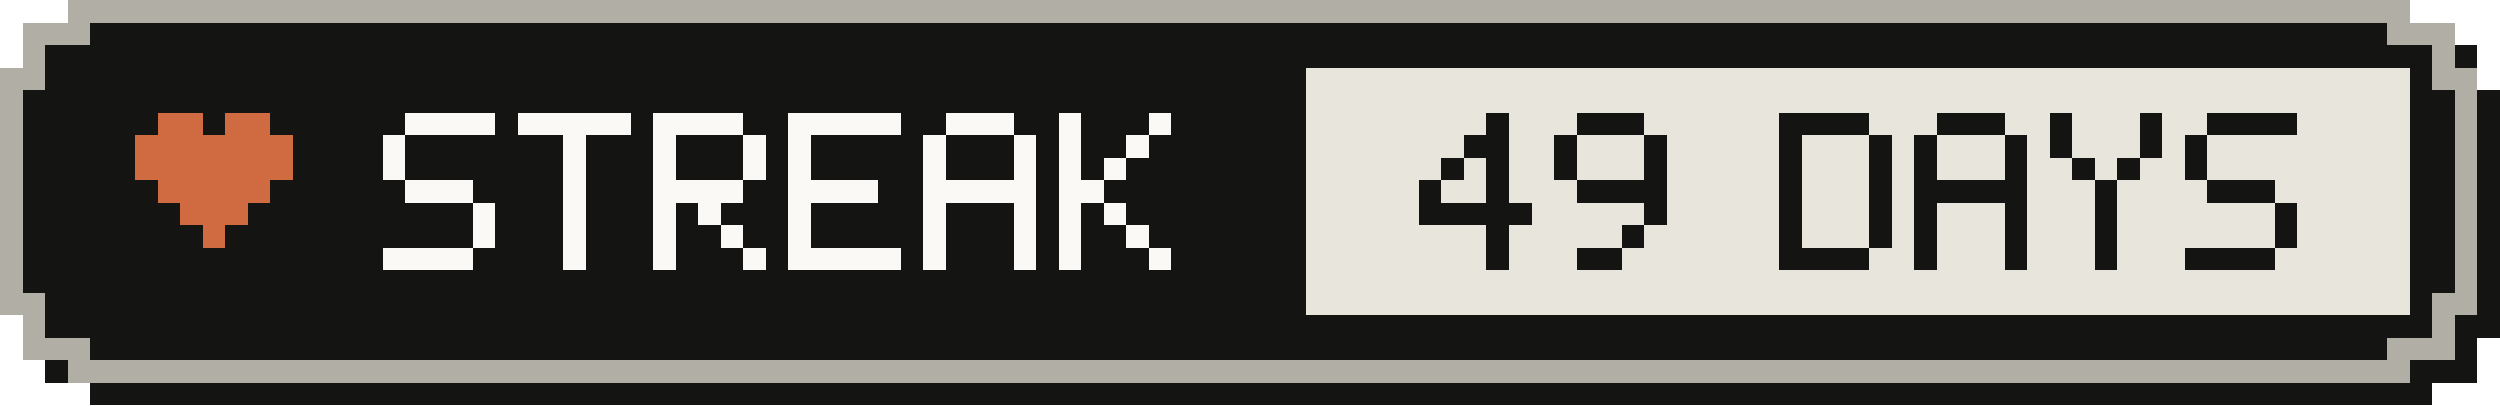
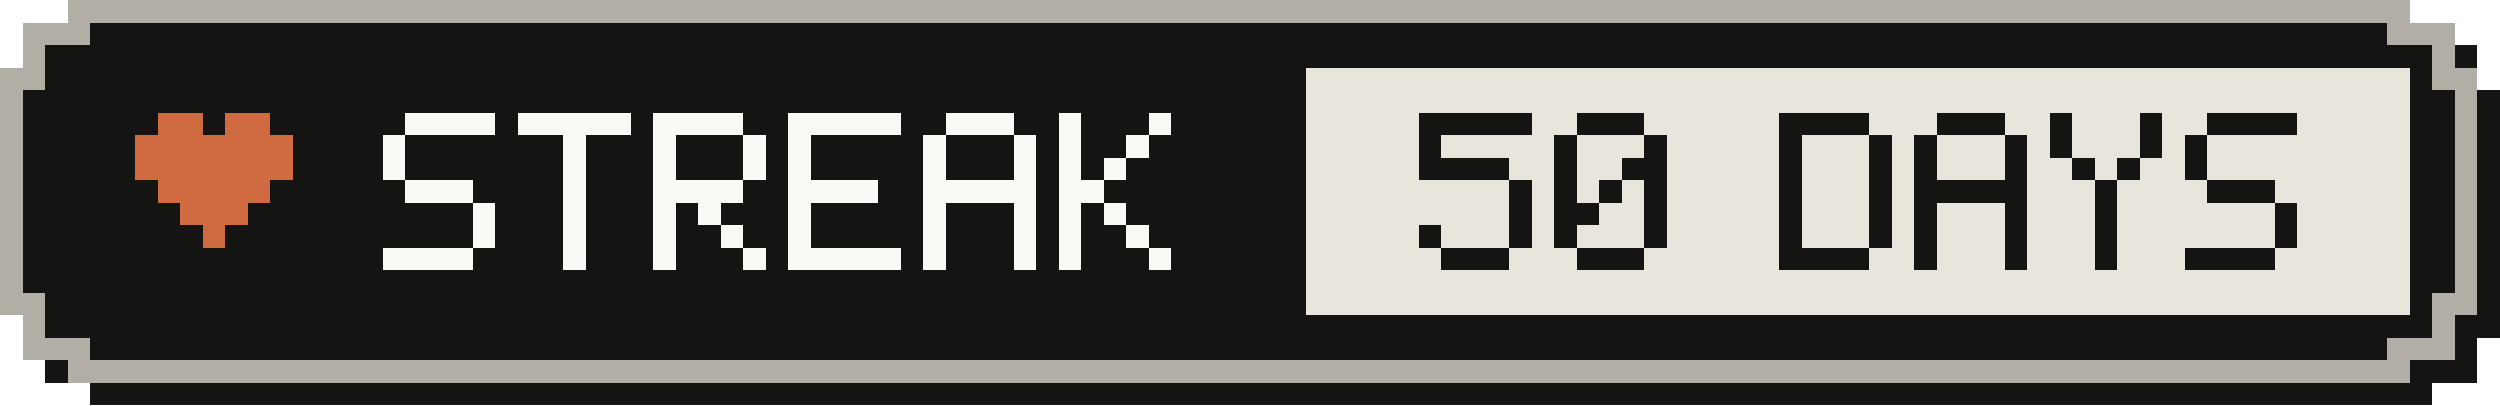
- <svg xmlns="http://www.w3.org/2000/svg" width="111" height="18" viewBox="0 0 111 18" role="img" aria-label="Active-day streak: 49 Days">
+ <svg xmlns="http://www.w3.org/2000/svg" width="111" height="18" viewBox="0 0 111 18" role="img" aria-label="Active-day streak: 50 Days">
  <g shape-rendering="crispEdges">
    <path fill="#141413" d="M4,1 H108 V2 H110 V4 H111 V15 H110 V17 H108 V18 H4 V17 H2 V15 H1 V4 H2 V2 H4 Z" />
    <path fill="#b0aea5" d="M3,0 H107 V1 H109 V3 H110 V14 H109 V16 H107 V17 H3 V16 H1 V14 H0 V3 H1 V1 H3 Z" />
    <path fill="#141413" d="M4,1 H106 V2 H108 V4 H109 V13 H108 V15 H106 V16 H4 V15 H2 V13 H1 V4 H2 V2 H4 Z" />
    <rect fill="#e8e6dc" x="58" y="3" width="49" height="11" />
    <g fill="#d06a41">
      <rect x="7" y="5" width="2" height="1" />
      <rect x="10" y="5" width="2" height="1" />
      <rect x="6" y="6" width="7" height="1" />
      <rect x="6" y="7" width="7" height="1" />
      <rect x="7" y="8" width="5" height="1" />
      <rect x="8" y="9" width="3" height="1" />
      <rect x="9" y="10" width="1" height="1" />
    </g>
    <g fill="#faf9f5">
      <rect x="18" y="5" width="4" height="1" />
      <rect x="17" y="6" width="1" height="1" />
      <rect x="17" y="7" width="1" height="1" />
      <rect x="18" y="8" width="3" height="1" />
      <rect x="21" y="9" width="1" height="1" />
      <rect x="21" y="10" width="1" height="1" />
      <rect x="17" y="11" width="4" height="1" />
      <rect x="23" y="5" width="5" height="1" />
      <rect x="25" y="6" width="1" height="1" />
      <rect x="25" y="7" width="1" height="1" />
      <rect x="25" y="8" width="1" height="1" />
      <rect x="25" y="9" width="1" height="1" />
      <rect x="25" y="10" width="1" height="1" />
      <rect x="25" y="11" width="1" height="1" />
      <rect x="29" y="5" width="4" height="1" />
      <rect x="29" y="6" width="1" height="1" />
      <rect x="33" y="6" width="1" height="1" />
      <rect x="29" y="7" width="1" height="1" />
      <rect x="33" y="7" width="1" height="1" />
      <rect x="29" y="8" width="4" height="1" />
      <rect x="29" y="9" width="1" height="1" />
      <rect x="31" y="9" width="1" height="1" />
      <rect x="29" y="10" width="1" height="1" />
      <rect x="32" y="10" width="1" height="1" />
      <rect x="29" y="11" width="1" height="1" />
      <rect x="33" y="11" width="1" height="1" />
      <rect x="35" y="5" width="5" height="1" />
      <rect x="35" y="6" width="1" height="1" />
      <rect x="35" y="7" width="1" height="1" />
      <rect x="35" y="8" width="4" height="1" />
      <rect x="35" y="9" width="1" height="1" />
      <rect x="35" y="10" width="1" height="1" />
      <rect x="35" y="11" width="5" height="1" />
      <rect x="42" y="5" width="3" height="1" />
      <rect x="41" y="6" width="1" height="1" />
      <rect x="45" y="6" width="1" height="1" />
      <rect x="41" y="7" width="1" height="1" />
      <rect x="45" y="7" width="1" height="1" />
      <rect x="41" y="8" width="5" height="1" />
      <rect x="41" y="9" width="1" height="1" />
      <rect x="45" y="9" width="1" height="1" />
      <rect x="41" y="10" width="1" height="1" />
      <rect x="45" y="10" width="1" height="1" />
      <rect x="41" y="11" width="1" height="1" />
      <rect x="45" y="11" width="1" height="1" />
      <rect x="47" y="5" width="1" height="1" />
      <rect x="51" y="5" width="1" height="1" />
      <rect x="47" y="6" width="1" height="1" />
      <rect x="50" y="6" width="1" height="1" />
      <rect x="47" y="7" width="1" height="1" />
      <rect x="49" y="7" width="1" height="1" />
      <rect x="47" y="8" width="2" height="1" />
      <rect x="47" y="9" width="1" height="1" />
      <rect x="49" y="9" width="1" height="1" />
      <rect x="47" y="10" width="1" height="1" />
      <rect x="50" y="10" width="1" height="1" />
      <rect x="47" y="11" width="1" height="1" />
      <rect x="51" y="11" width="1" height="1" />
    </g>
    <g fill="#141413">
-       <rect x="66" y="5" width="1" height="1" />
-       <rect x="65" y="6" width="2" height="1" />
-       <rect x="64" y="7" width="1" height="1" />
-       <rect x="66" y="7" width="1" height="1" />
-       <rect x="63" y="8" width="1" height="1" />
-       <rect x="66" y="8" width="1" height="1" />
-       <rect x="63" y="9" width="5" height="1" />
-       <rect x="66" y="10" width="1" height="1" />
-       <rect x="66" y="11" width="1" height="1" />
+       <rect x="63" y="5" width="5" height="1" />
+       <rect x="63" y="6" width="1" height="1" />
+       <rect x="63" y="7" width="4" height="1" />
+       <rect x="67" y="8" width="1" height="1" />
+       <rect x="67" y="9" width="1" height="1" />
+       <rect x="63" y="10" width="1" height="1" />
+       <rect x="67" y="10" width="1" height="1" />
+       <rect x="64" y="11" width="3" height="1" />
      <rect x="70" y="5" width="3" height="1" />
      <rect x="69" y="6" width="1" height="1" />
      <rect x="73" y="6" width="1" height="1" />
      <rect x="69" y="7" width="1" height="1" />
-       <rect x="73" y="7" width="1" height="1" />
-       <rect x="70" y="8" width="4" height="1" />
+       <rect x="72" y="7" width="2" height="1" />
+       <rect x="69" y="8" width="1" height="1" />
+       <rect x="71" y="8" width="1" height="1" />
+       <rect x="73" y="8" width="1" height="1" />
+       <rect x="69" y="9" width="2" height="1" />
      <rect x="73" y="9" width="1" height="1" />
-       <rect x="72" y="10" width="1" height="1" />
-       <rect x="70" y="11" width="2" height="1" />
+       <rect x="69" y="10" width="1" height="1" />
+       <rect x="73" y="10" width="1" height="1" />
+       <rect x="70" y="11" width="3" height="1" />
      <rect x="79" y="5" width="4" height="1" />
      <rect x="79" y="6" width="1" height="1" />
      <rect x="83" y="6" width="1" height="1" />
      <rect x="79" y="7" width="1" height="1" />
      <rect x="83" y="7" width="1" height="1" />
      <rect x="79" y="8" width="1" height="1" />
      <rect x="83" y="8" width="1" height="1" />
      <rect x="79" y="9" width="1" height="1" />
      <rect x="83" y="9" width="1" height="1" />
      <rect x="79" y="10" width="1" height="1" />
      <rect x="83" y="10" width="1" height="1" />
      <rect x="79" y="11" width="4" height="1" />
      <rect x="86" y="5" width="3" height="1" />
      <rect x="85" y="6" width="1" height="1" />
      <rect x="89" y="6" width="1" height="1" />
      <rect x="85" y="7" width="1" height="1" />
      <rect x="89" y="7" width="1" height="1" />
      <rect x="85" y="8" width="5" height="1" />
      <rect x="85" y="9" width="1" height="1" />
      <rect x="89" y="9" width="1" height="1" />
      <rect x="85" y="10" width="1" height="1" />
      <rect x="89" y="10" width="1" height="1" />
      <rect x="85" y="11" width="1" height="1" />
      <rect x="89" y="11" width="1" height="1" />
      <rect x="91" y="5" width="1" height="1" />
      <rect x="95" y="5" width="1" height="1" />
      <rect x="91" y="6" width="1" height="1" />
      <rect x="95" y="6" width="1" height="1" />
      <rect x="92" y="7" width="1" height="1" />
      <rect x="94" y="7" width="1" height="1" />
      <rect x="93" y="8" width="1" height="1" />
      <rect x="93" y="9" width="1" height="1" />
      <rect x="93" y="10" width="1" height="1" />
      <rect x="93" y="11" width="1" height="1" />
      <rect x="98" y="5" width="4" height="1" />
      <rect x="97" y="6" width="1" height="1" />
      <rect x="97" y="7" width="1" height="1" />
      <rect x="98" y="8" width="3" height="1" />
      <rect x="101" y="9" width="1" height="1" />
      <rect x="101" y="10" width="1" height="1" />
      <rect x="97" y="11" width="4" height="1" />
    </g>
  </g>
</svg>
